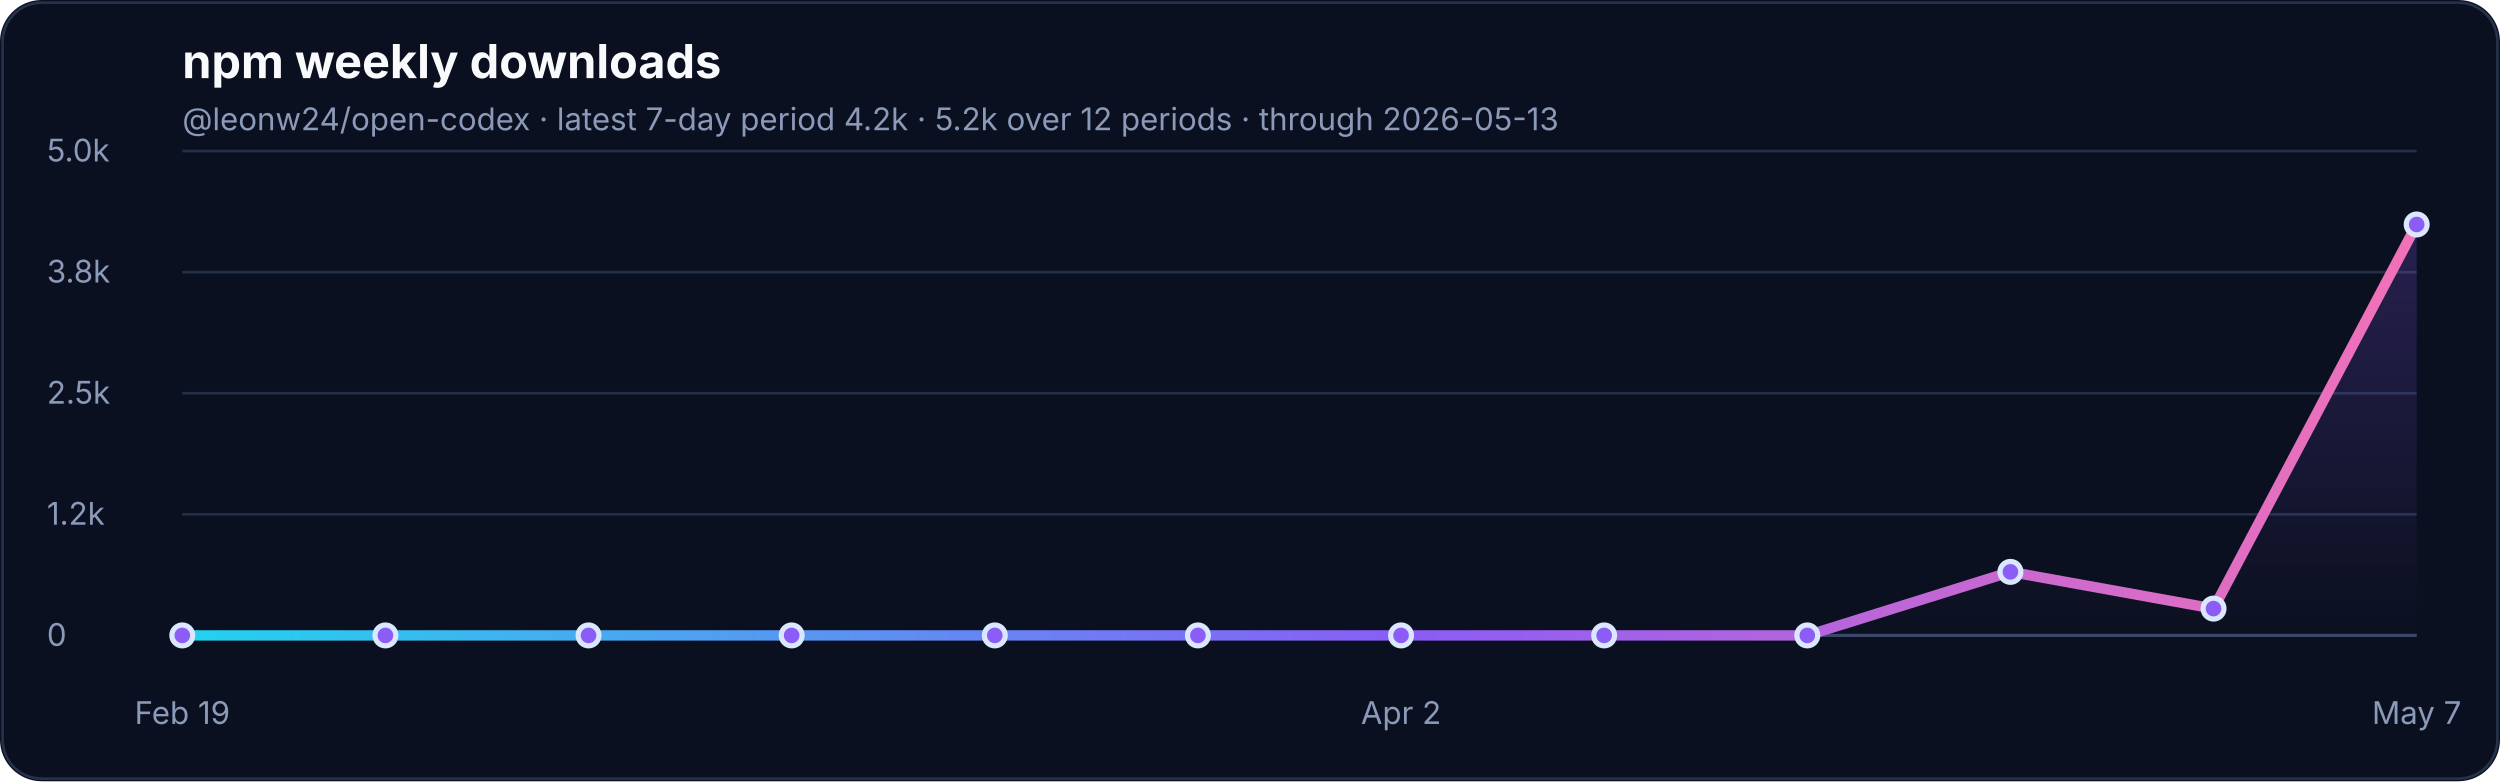
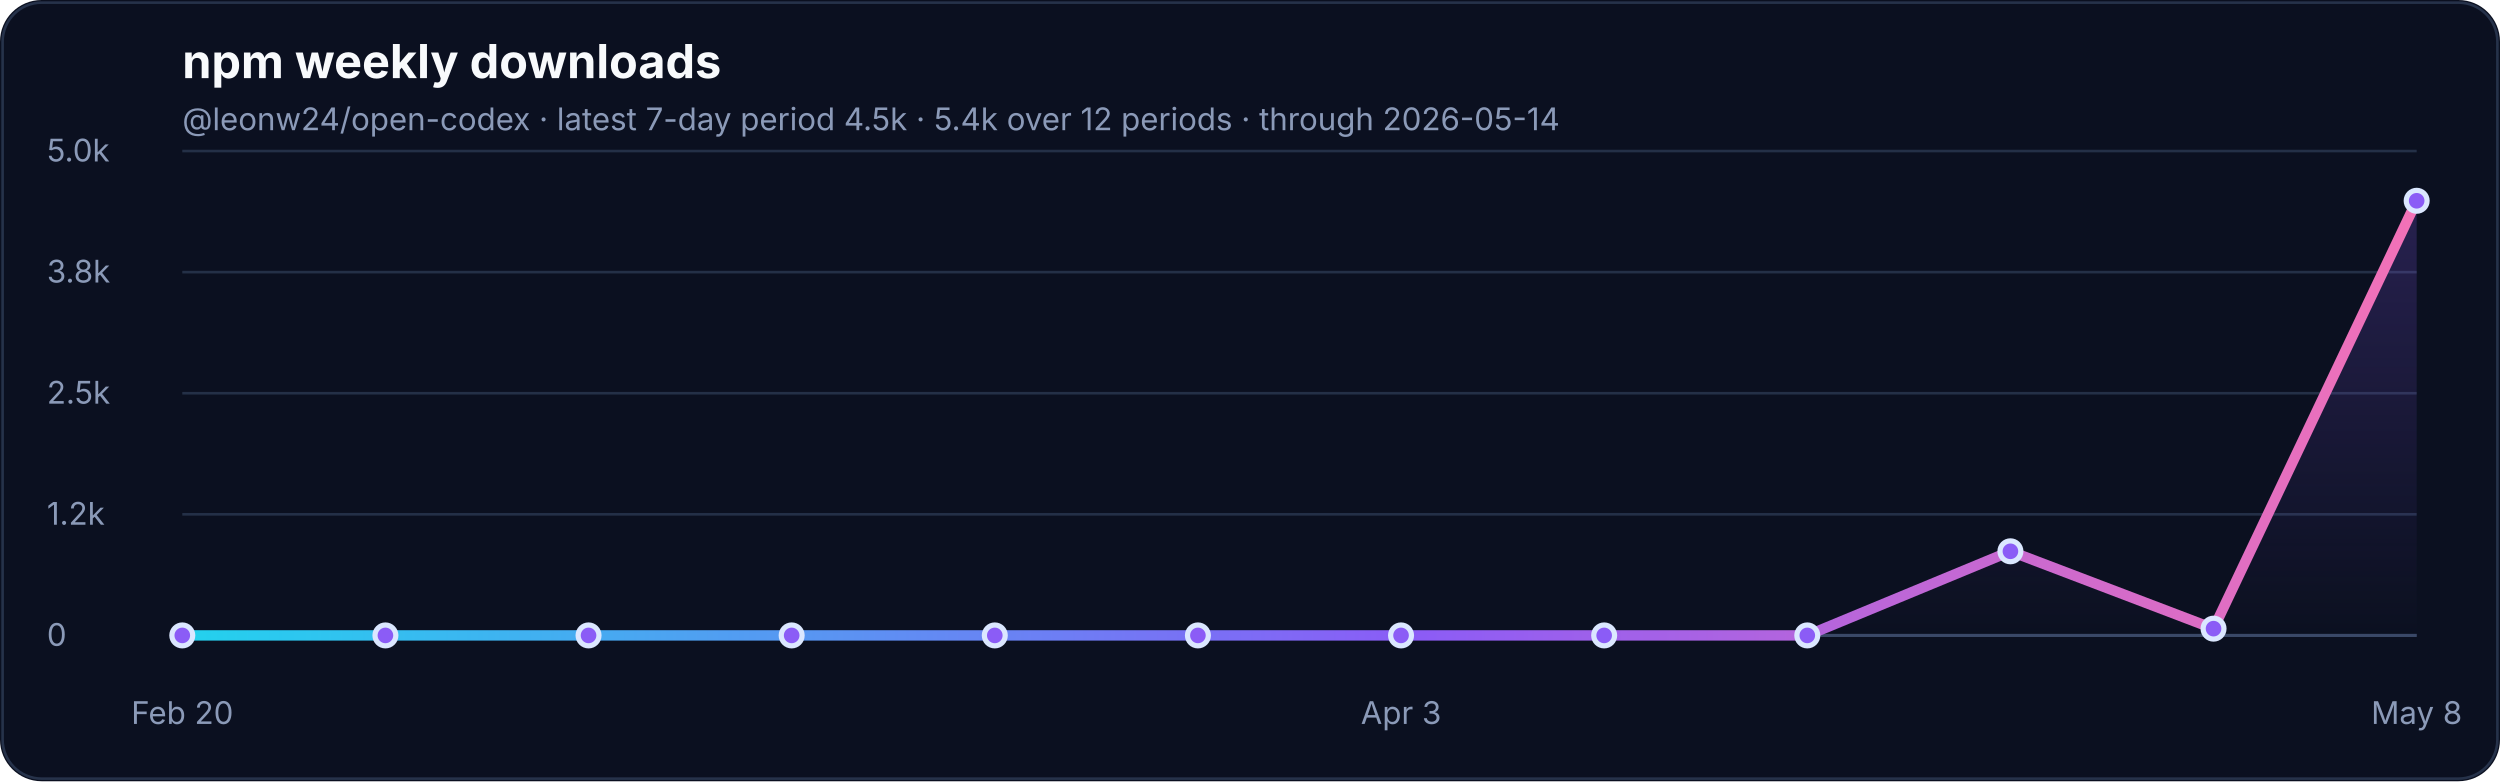
<svg xmlns="http://www.w3.org/2000/svg" width="960" height="300" viewBox="0 0 960 300" role="img" aria-labelledby="title desc">
  <defs>
    <linearGradient id="line" x1="0" x2="1" y1="0" y2="0">
      <stop offset="0%" stop-color="#22d3ee" />
      <stop offset="55%" stop-color="#8b5cf6" />
      <stop offset="100%" stop-color="#f472b6" />
    </linearGradient>
    <linearGradient id="fill" x1="0" x2="0" y1="0" y2="1">
      <stop offset="0%" stop-color="#8b5cf6" stop-opacity="0.22" />
      <stop offset="100%" stop-color="#8b5cf6" stop-opacity="0" />
    </linearGradient>
  </defs>
  <rect width="960" height="300" rx="16" fill="#0b1020" />
  <rect x="1" y="1" width="958" height="298" rx="15" fill="none" stroke="#26324a" />
  <text x="70" y="30" font-family="Inter, ui-sans-serif, system-ui, -apple-system, BlinkMacSystemFont, Segoe UI, sans-serif" font-size="18" font-weight="700" fill="#f8fafc">npm weekly downloads</text>
-   <text x="70" y="50" font-family="Inter, ui-sans-serif, system-ui, -apple-system, BlinkMacSystemFont, Segoe UI, sans-serif" font-size="12" fill="#8b9ab8">@leonw24/open-codex · latest 7-day period 4.2k · 5.2k over 12 periods · through 2026-05-13</text>
+   <text x="70" y="50" font-family="Inter, ui-sans-serif, system-ui, -apple-system, BlinkMacSystemFont, Segoe UI, sans-serif" font-size="12" fill="#8b9ab8">@leonw24/open-codex · latest 7-day period 4.5k · 5.4k over 12 periods · through 2026-05-14</text>
  <g font-family="Inter, ui-sans-serif, system-ui, -apple-system, BlinkMacSystemFont, Segoe UI, sans-serif">
    <line x1="70" y1="244.0" x2="928" y2="244.0" stroke="#243047" stroke-width="1" />
    <text x="18" y="248.0" font-size="12" fill="#8b9ab8">0</text>
    <line x1="70" y1="197.5" x2="928" y2="197.5" stroke="#243047" stroke-width="1" />
    <text x="18" y="201.5" font-size="12" fill="#8b9ab8">1.2k</text>
    <line x1="70" y1="151.0" x2="928" y2="151.0" stroke="#243047" stroke-width="1" />
    <text x="18" y="155.0" font-size="12" fill="#8b9ab8">2.5k</text>
    <line x1="70" y1="104.5" x2="928" y2="104.5" stroke="#243047" stroke-width="1" />
    <text x="18" y="108.5" font-size="12" fill="#8b9ab8">3.8k</text>
    <line x1="70" y1="58.0" x2="928" y2="58.0" stroke="#243047" stroke-width="1" />
    <text x="18" y="62.0" font-size="12" fill="#8b9ab8">5.0k</text>
    <line x1="70" y1="244.0" x2="928" y2="244.0" stroke="#3a4867" stroke-width="1.2" />
-     <path d="M 70.0 244.0 L 148.0 244.0 L 226.0 244.0 L 304.0 244.0 L 382.0 244.0 L 460.0 244.0 L 538.0 244.0 L 616.0 244.0 L 694.0 244.0 L 772.0 219.6 L 850.0 233.7 L 928.0 86.2 L 928.0 244.0 L 70.0 244.0 Z" fill="url(#fill)" />
-     <path d="M 70.0 244.0 L 148.0 244.0 L 226.0 244.0 L 304.0 244.0 L 382.0 244.0 L 460.0 244.0 L 538.0 244.0 L 616.0 244.0 L 694.0 244.0 L 772.0 219.6 L 850.0 233.7 L 928.0 86.2" fill="none" stroke="url(#line)" stroke-width="4" stroke-linecap="round" stroke-linejoin="round" />
+     <path d="M 70.0 244.0 L 148.0 244.0 L 226.0 244.0 L 304.0 244.0 L 382.0 244.0 L 460.0 244.0 L 538.0 244.0 L 616.0 244.0 L 694.0 244.0 L 772.0 211.7 L 850.0 241.4 L 928.0 77.1 L 928.0 244.0 L 70.0 244.0 Z" fill="url(#fill)" />
+     <path d="M 70.0 244.0 L 148.0 244.0 L 226.0 244.0 L 304.0 244.0 L 382.0 244.0 L 460.0 244.0 L 538.0 244.0 L 616.0 244.0 L 694.0 244.0 L 772.0 211.7 L 850.0 241.4 L 928.0 77.1" fill="none" stroke="url(#line)" stroke-width="4" stroke-linecap="round" stroke-linejoin="round" />
    <circle cx="70.0" cy="244.0" r="4" fill="#8b5cf6" stroke="#dbe7ff" stroke-width="2" />
    <circle cx="148.0" cy="244.0" r="4" fill="#8b5cf6" stroke="#dbe7ff" stroke-width="2" />
    <circle cx="226.0" cy="244.0" r="4" fill="#8b5cf6" stroke="#dbe7ff" stroke-width="2" />
    <circle cx="304.0" cy="244.0" r="4" fill="#8b5cf6" stroke="#dbe7ff" stroke-width="2" />
    <circle cx="382.0" cy="244.0" r="4" fill="#8b5cf6" stroke="#dbe7ff" stroke-width="2" />
    <circle cx="460.0" cy="244.0" r="4" fill="#8b5cf6" stroke="#dbe7ff" stroke-width="2" />
    <circle cx="538.0" cy="244.0" r="4" fill="#8b5cf6" stroke="#dbe7ff" stroke-width="2" />
    <circle cx="616.0" cy="244.0" r="4" fill="#8b5cf6" stroke="#dbe7ff" stroke-width="2" />
    <circle cx="694.0" cy="244.0" r="4" fill="#8b5cf6" stroke="#dbe7ff" stroke-width="2" />
-     <circle cx="772.0" cy="219.6" r="4" fill="#8b5cf6" stroke="#dbe7ff" stroke-width="2" />
-     <circle cx="850.0" cy="233.7" r="4" fill="#8b5cf6" stroke="#dbe7ff" stroke-width="2" />
-     <circle cx="928.0" cy="86.2" r="4" fill="#8b5cf6" stroke="#dbe7ff" stroke-width="2" />
-     <text x="70.0" y="278" font-size="12" fill="#8b9ab8" text-anchor="middle">Feb 19</text>
-     <text x="538.0" y="278" font-size="12" fill="#8b9ab8" text-anchor="middle">Apr 2</text>
-     <text x="928.0" y="278" font-size="12" fill="#8b9ab8" text-anchor="middle">May 7</text>
+     <circle cx="772.0" cy="211.7" r="4" fill="#8b5cf6" stroke="#dbe7ff" stroke-width="2" />
+     <circle cx="850.0" cy="241.4" r="4" fill="#8b5cf6" stroke="#dbe7ff" stroke-width="2" />
+     <circle cx="928.0" cy="77.1" r="4" fill="#8b5cf6" stroke="#dbe7ff" stroke-width="2" />
+     <text x="70.0" y="278" font-size="12" fill="#8b9ab8" text-anchor="middle">Feb 20</text>
+     <text x="538.0" y="278" font-size="12" fill="#8b9ab8" text-anchor="middle">Apr 3</text>
+     <text x="928.0" y="278" font-size="12" fill="#8b9ab8" text-anchor="middle">May 8</text>
  </g>
</svg>
